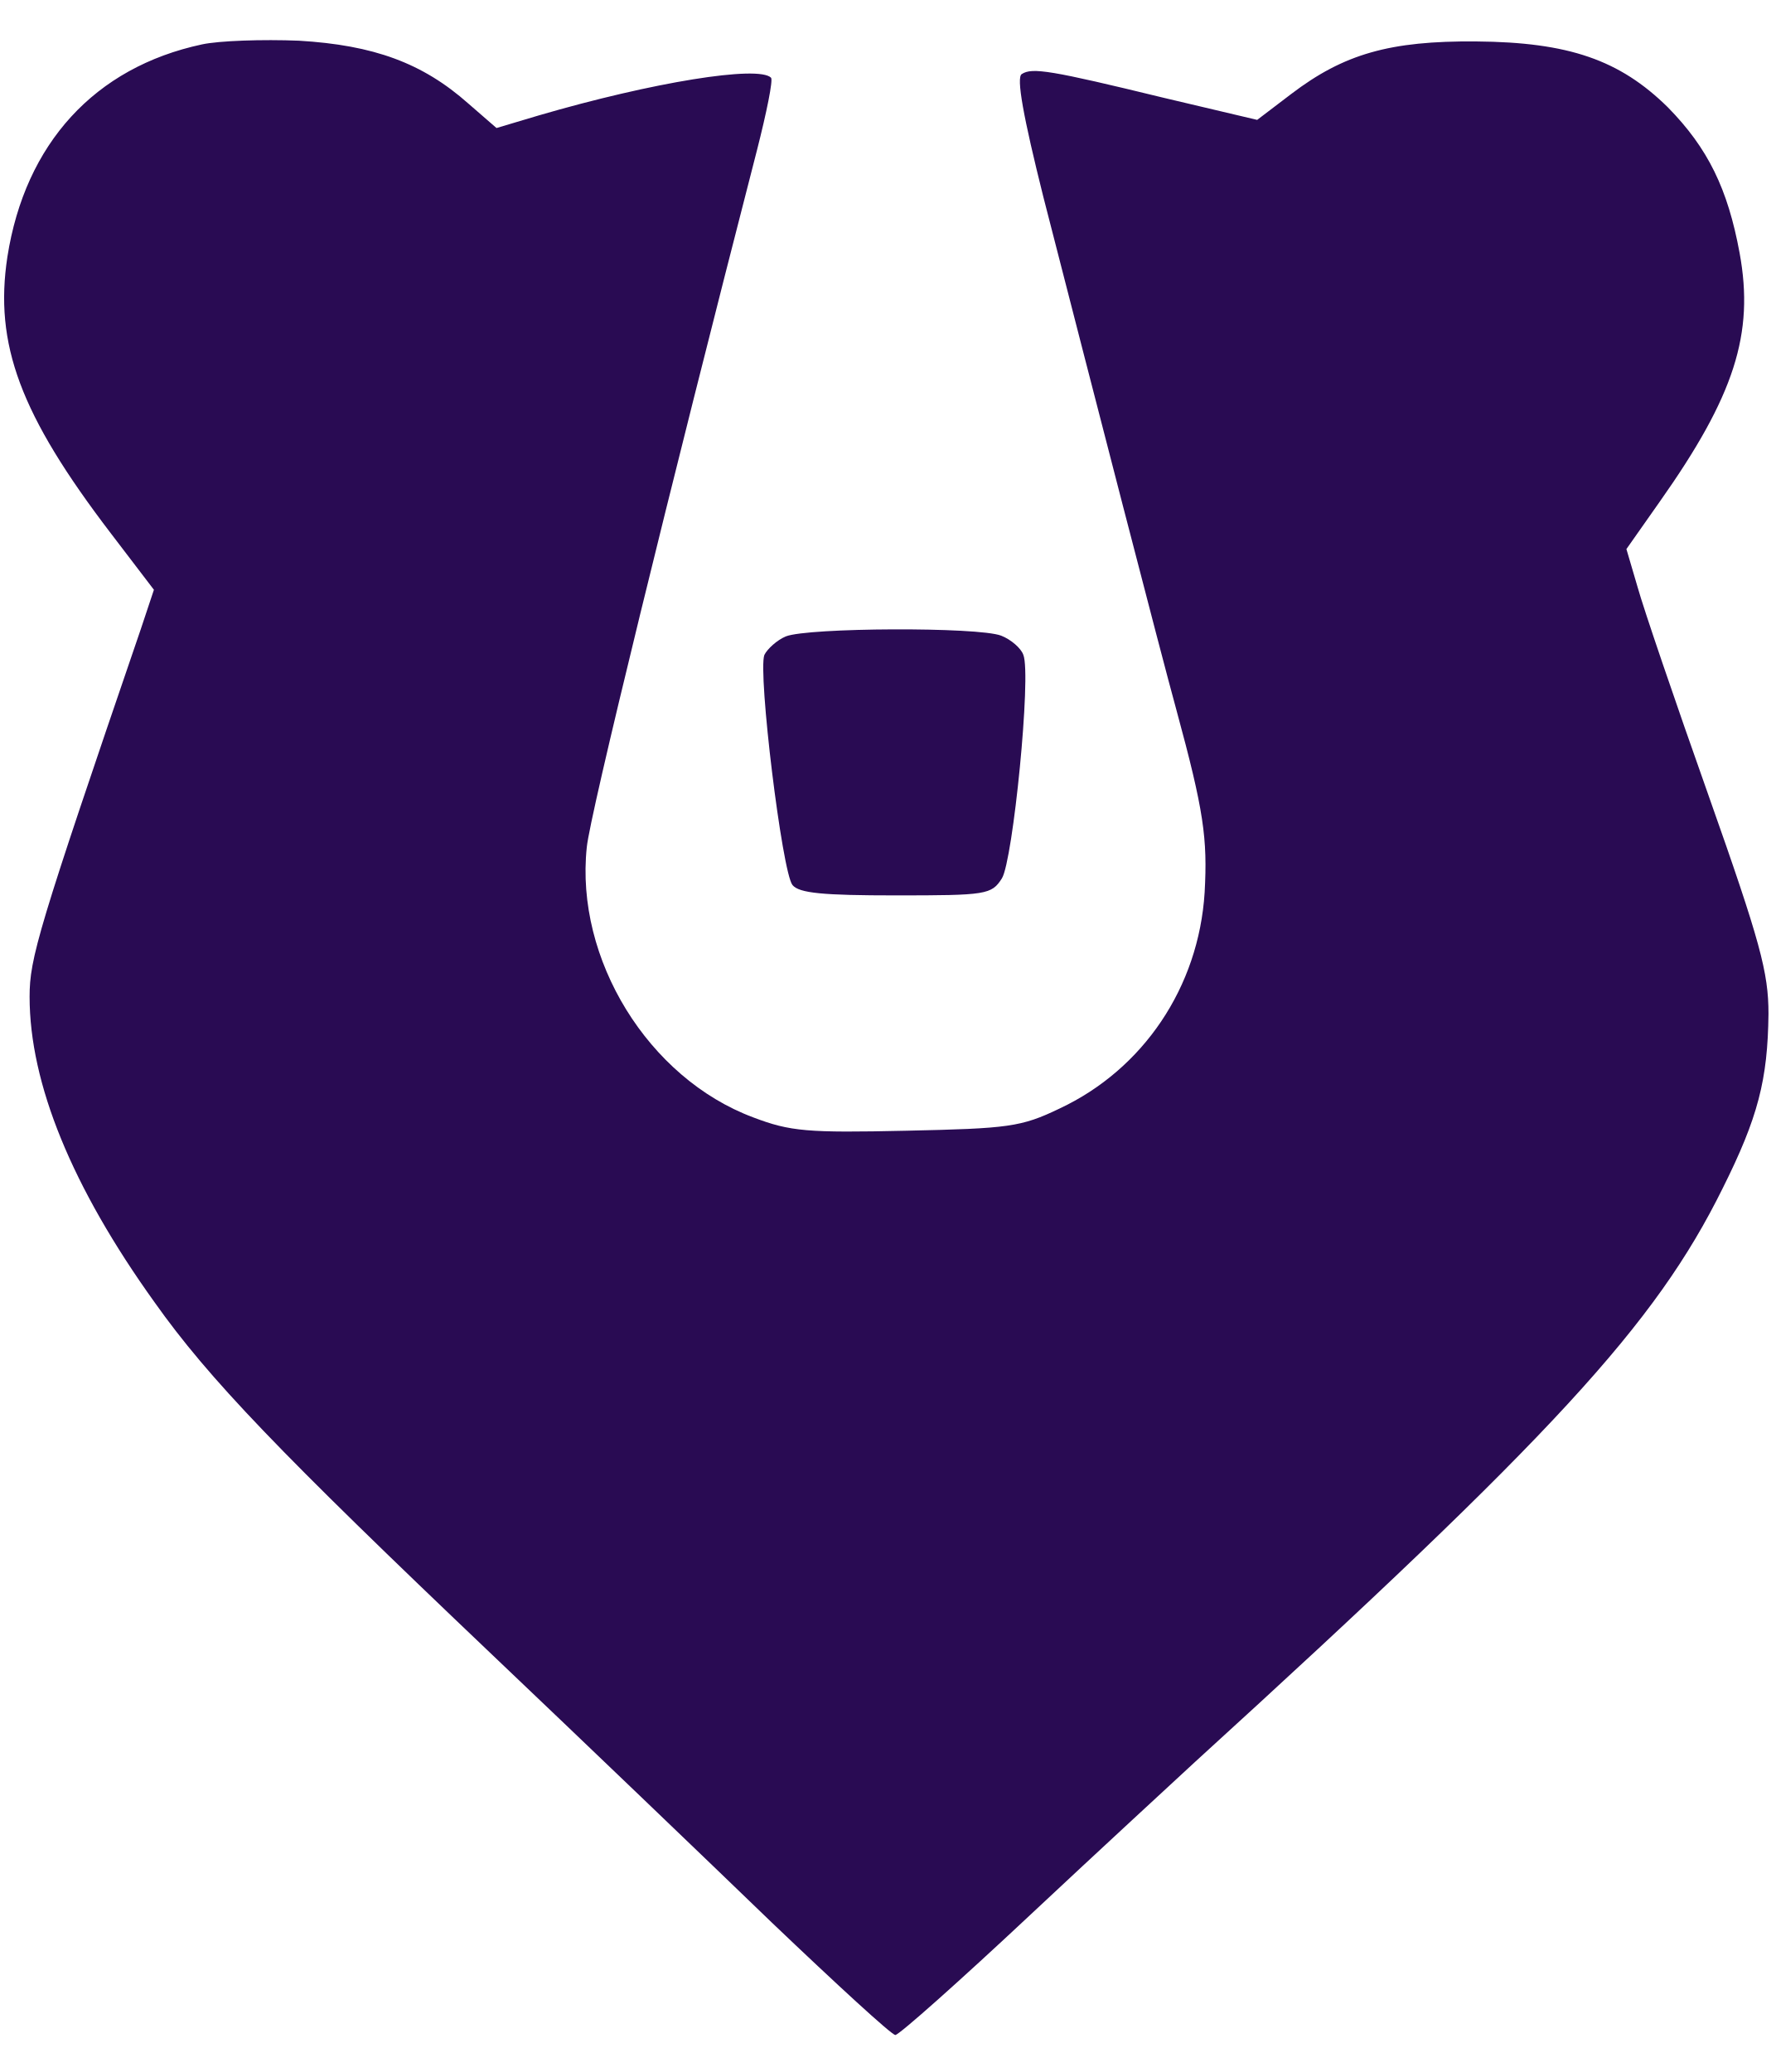
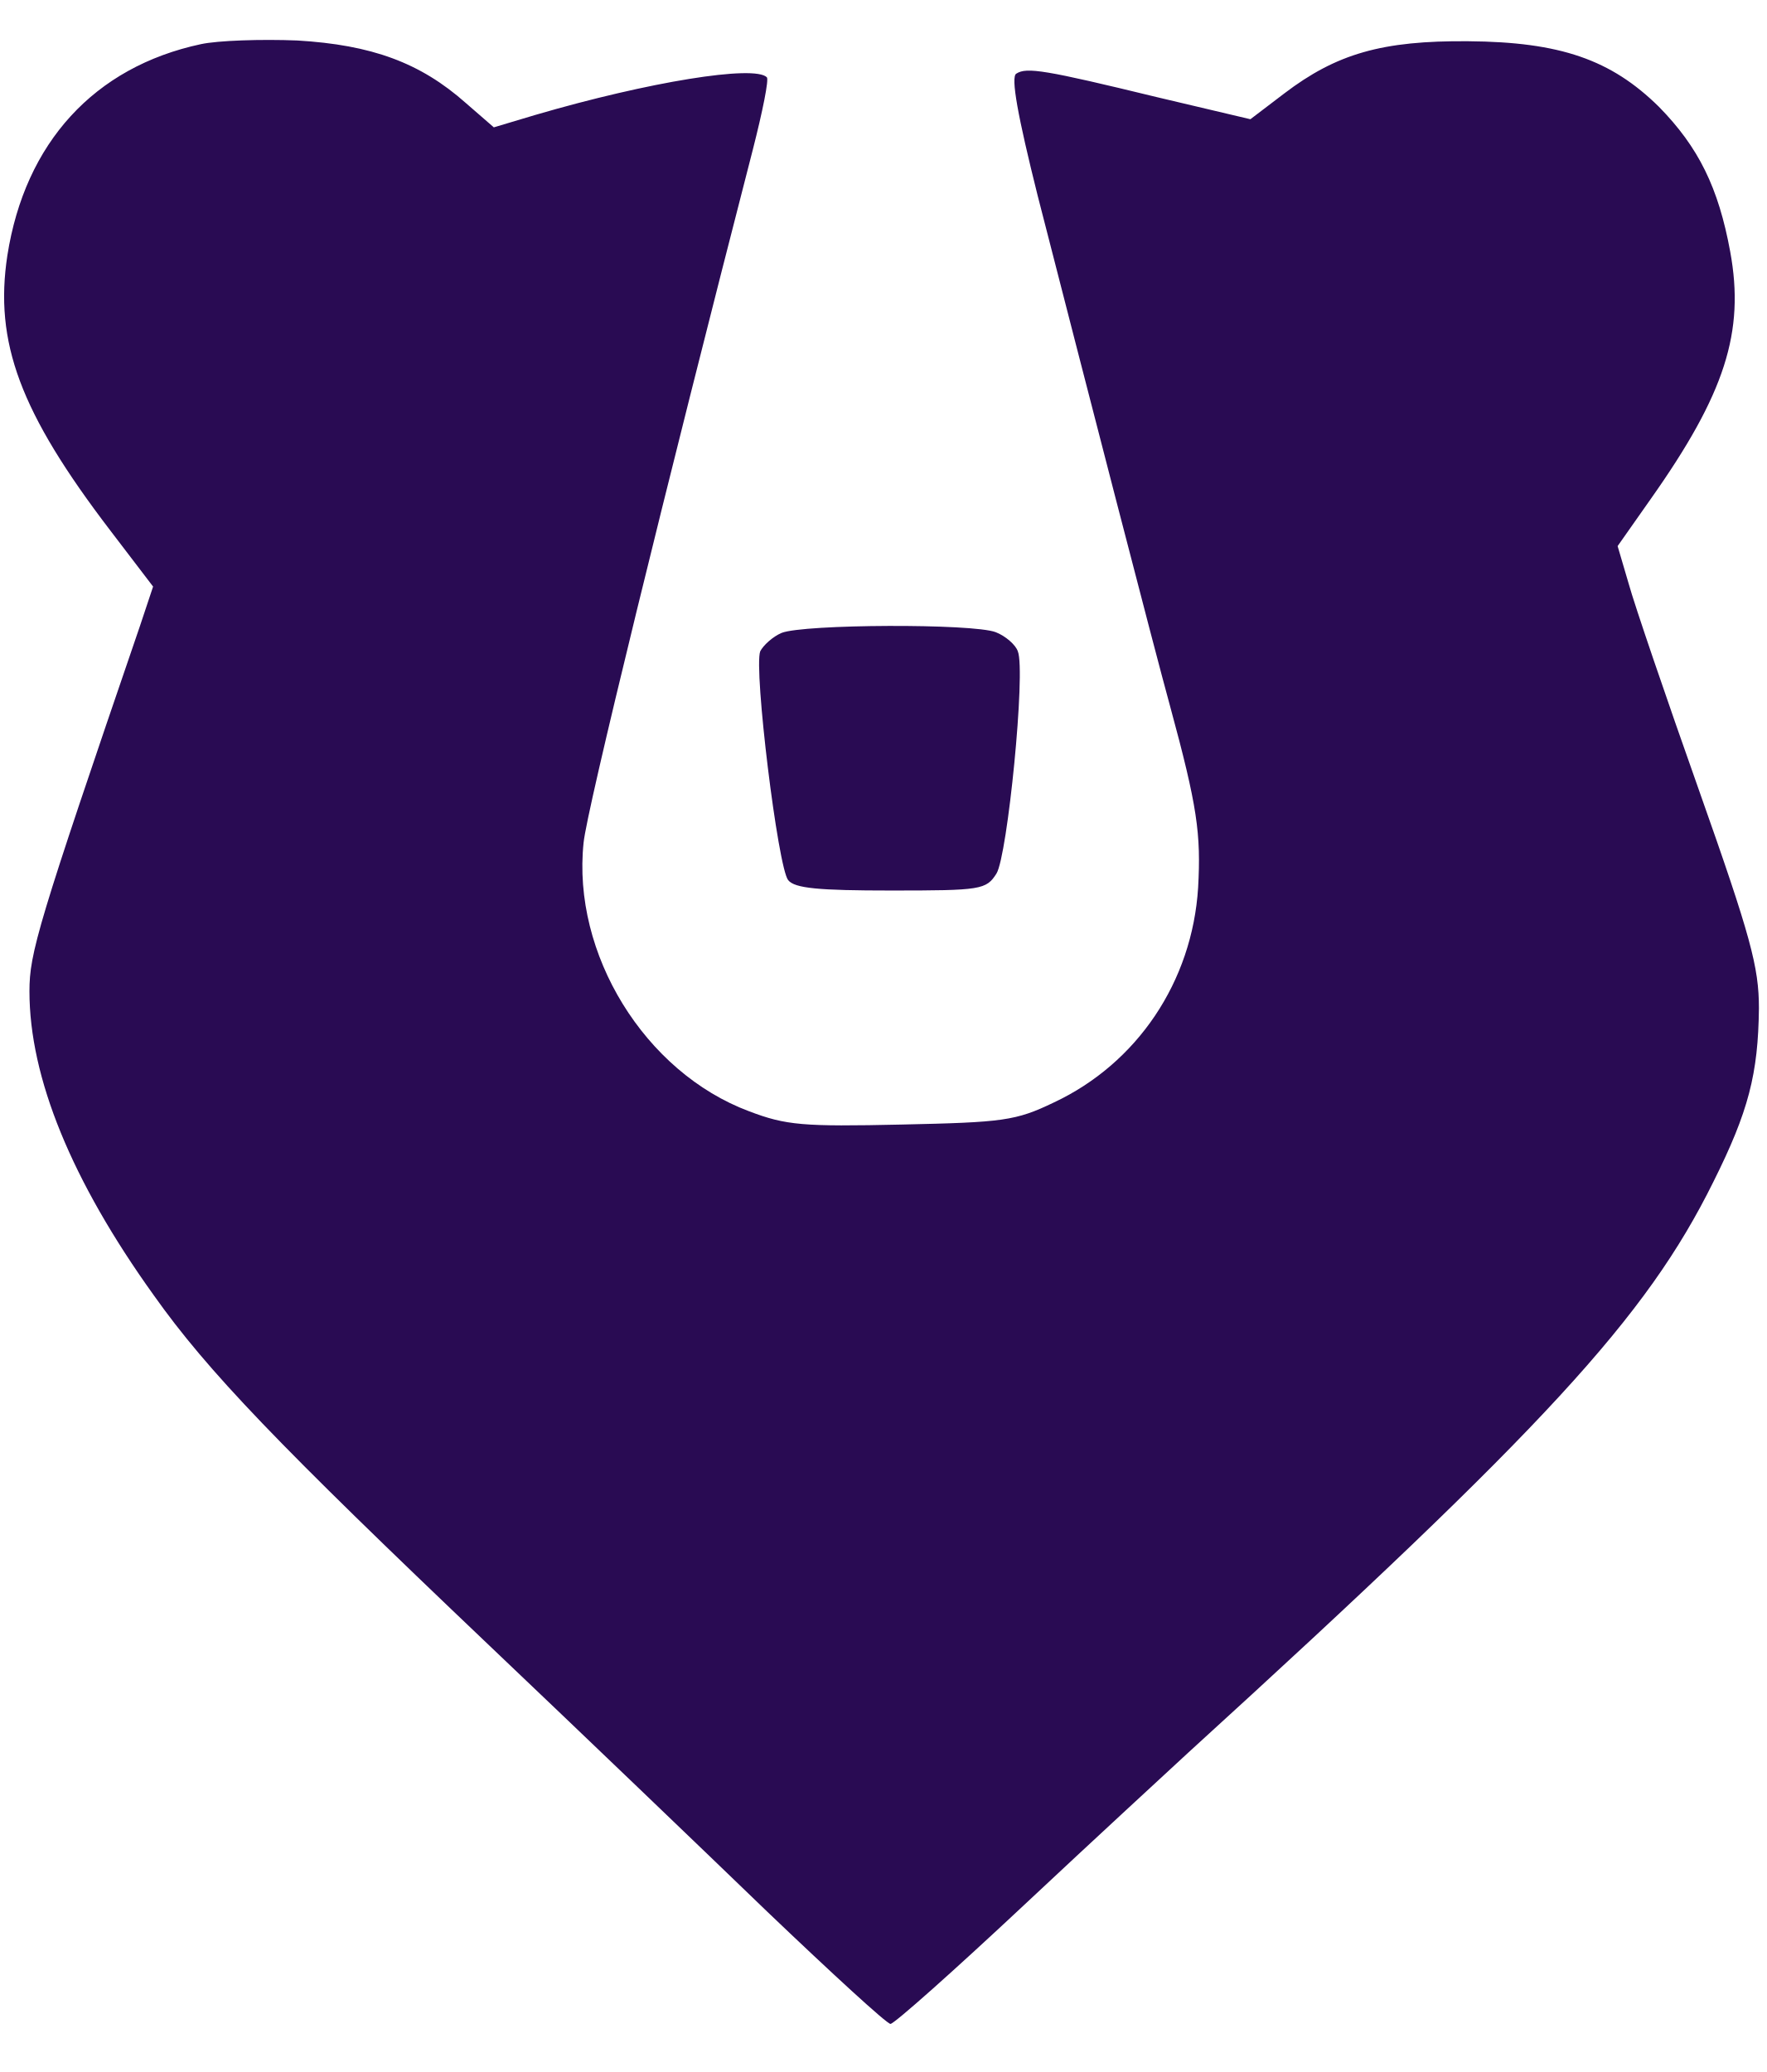
- <svg xmlns="http://www.w3.org/2000/svg" width="36" height="42" viewBox="0 0 36 42" fill="none">
-   <path d="M4.095 0.9C1.92 1.365 0.51 2.91 0.15 5.205C-0.12 6.975 0.405 8.4 2.25 10.815L3.12 11.955L2.85 12.765C0.765 18.855 0.6 19.425 0.6 20.205C0.6 21.96 1.455 24.06 3.135 26.4C4.23 27.945 5.655 29.43 9.975 33.54C11.79 35.265 14.34 37.71 15.645 38.97C16.95 40.215 18.075 41.25 18.15 41.25C18.225 41.25 19.455 40.155 20.88 38.82C22.305 37.485 23.82 36.09 24.225 35.715C31.5 29.085 33.555 26.85 34.92 24.09C35.64 22.65 35.835 21.885 35.85 20.55C35.85 19.71 35.685 19.095 34.635 16.125C33.96 14.22 33.315 12.33 33.195 11.895L32.97 11.13L33.645 10.17C35.16 8.025 35.565 6.765 35.265 5.13C35.025 3.825 34.62 3 33.81 2.175C32.835 1.215 31.8 0.855 29.925 0.84C28.17 0.825 27.24 1.095 26.175 1.905L25.485 2.43L23.58 1.98C21.3 1.425 20.925 1.365 20.715 1.5C20.595 1.56 20.745 2.37 21.15 3.99C22.17 7.965 23.52 13.2 23.85 14.4C24.405 16.44 24.48 16.995 24.42 18.09C24.3 20.01 23.175 21.675 21.48 22.47C20.7 22.845 20.445 22.875 18.375 22.92C16.365 22.965 16.02 22.935 15.27 22.65C13.14 21.855 11.655 19.44 11.895 17.175C11.955 16.53 13.575 9.915 15.345 3.045C15.54 2.28 15.675 1.62 15.63 1.575C15.375 1.32 13.23 1.665 10.92 2.34L10.065 2.595L9.495 2.1C8.565 1.275 7.575 0.915 6.06 0.825C5.325 0.795 4.44 0.825 4.095 0.9Z" fill="#290B53" />
-   <path d="M15.93 12.9C15.75 12.975 15.555 13.155 15.495 13.275C15.36 13.635 15.855 17.685 16.065 17.94C16.2 18.105 16.68 18.15 18.165 18.15C19.995 18.15 20.1 18.135 20.31 17.805C20.535 17.445 20.91 13.68 20.745 13.275C20.7 13.14 20.49 12.96 20.295 12.885C19.83 12.705 16.38 12.72 15.93 12.9Z" fill="#290B53" />
+ <svg xmlns="http://www.w3.org/2000/svg" width="52" height="61" viewBox="0 0 52 61" fill="none">
+   <path d="M5.915 1.3C2.773 1.972 0.737 4.204 0.217 7.519C-0.173 10.075 0.585 12.134 3.25 15.622L4.507 17.269L4.117 18.439C1.105 27.235 0.867 28.059 0.867 29.185C0.867 31.72 2.102 34.754 4.528 38.134C6.11 40.365 8.168 42.51 14.408 48.447C17.03 50.939 20.713 54.47 22.598 56.29C24.483 58.089 26.108 59.584 26.216 59.584C26.325 59.584 28.102 58.002 30.16 56.074C32.218 54.145 34.407 52.13 34.992 51.589C45.5 42.012 48.468 38.784 50.44 34.797C51.48 32.717 51.761 31.612 51.783 29.684C51.783 28.47 51.545 27.582 50.028 23.292C49.053 20.54 48.121 17.81 47.948 17.182L47.623 16.077L48.598 14.69C50.786 11.592 51.371 9.772 50.938 7.41C50.592 5.525 50.007 4.334 48.837 3.142C47.428 1.755 45.933 1.235 43.225 1.214C40.69 1.192 39.346 1.582 37.808 2.752L36.812 3.51L34.06 2.86C30.767 2.059 30.225 1.972 29.922 2.167C29.748 2.254 29.965 3.424 30.55 5.764C32.023 11.505 33.973 19.067 34.45 20.8C35.252 23.747 35.36 24.549 35.273 26.13C35.1 28.904 33.475 31.309 31.026 32.457C29.9 32.999 29.532 33.042 26.541 33.107C23.638 33.172 23.14 33.129 22.056 32.717C18.98 31.569 16.835 28.08 17.181 24.809C17.268 23.877 19.608 14.322 22.165 4.399C22.447 3.294 22.642 2.34 22.576 2.275C22.208 1.907 19.11 2.405 15.773 3.38L14.538 3.749L13.715 3.034C12.371 1.842 10.941 1.322 8.753 1.192C7.692 1.149 6.413 1.192 5.915 1.3Z" fill="#290B53" />
+   <path d="M23.01 18.633C22.75 18.742 22.468 19.002 22.381 19.175C22.186 19.695 22.901 25.545 23.205 25.913C23.4 26.152 24.093 26.217 26.238 26.217C28.881 26.217 29.033 26.195 29.336 25.718C29.661 25.198 30.203 19.76 29.965 19.175C29.9 18.98 29.596 18.72 29.315 18.612C28.643 18.352 23.66 18.373 23.01 18.633Z" fill="#290B53" />
</svg>
